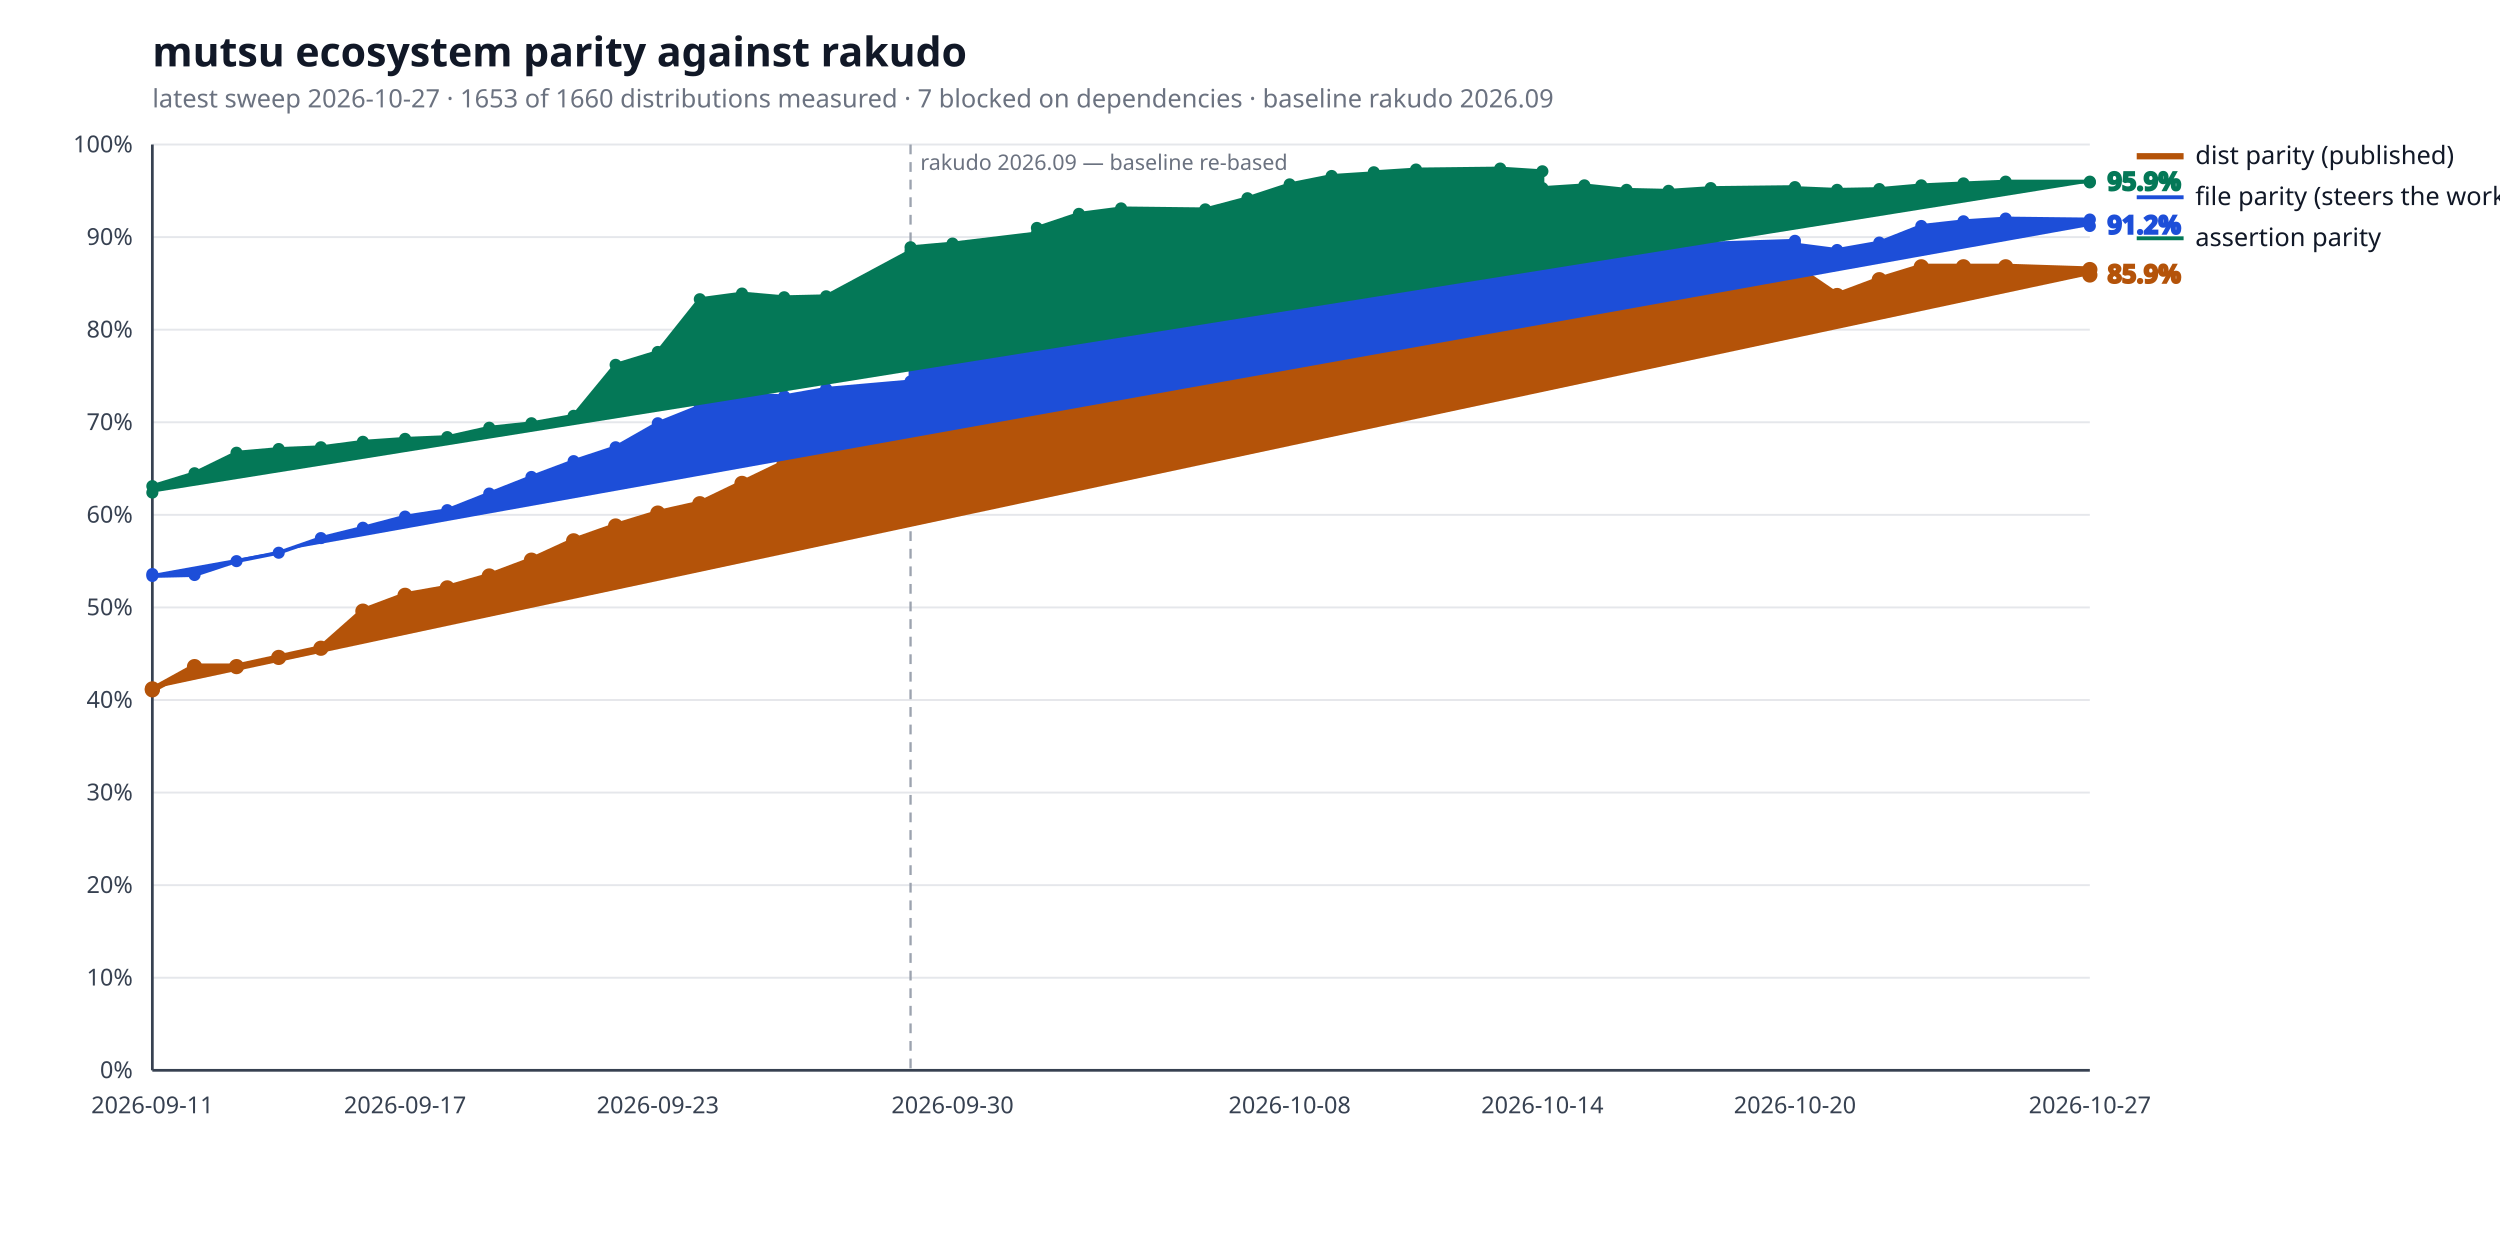
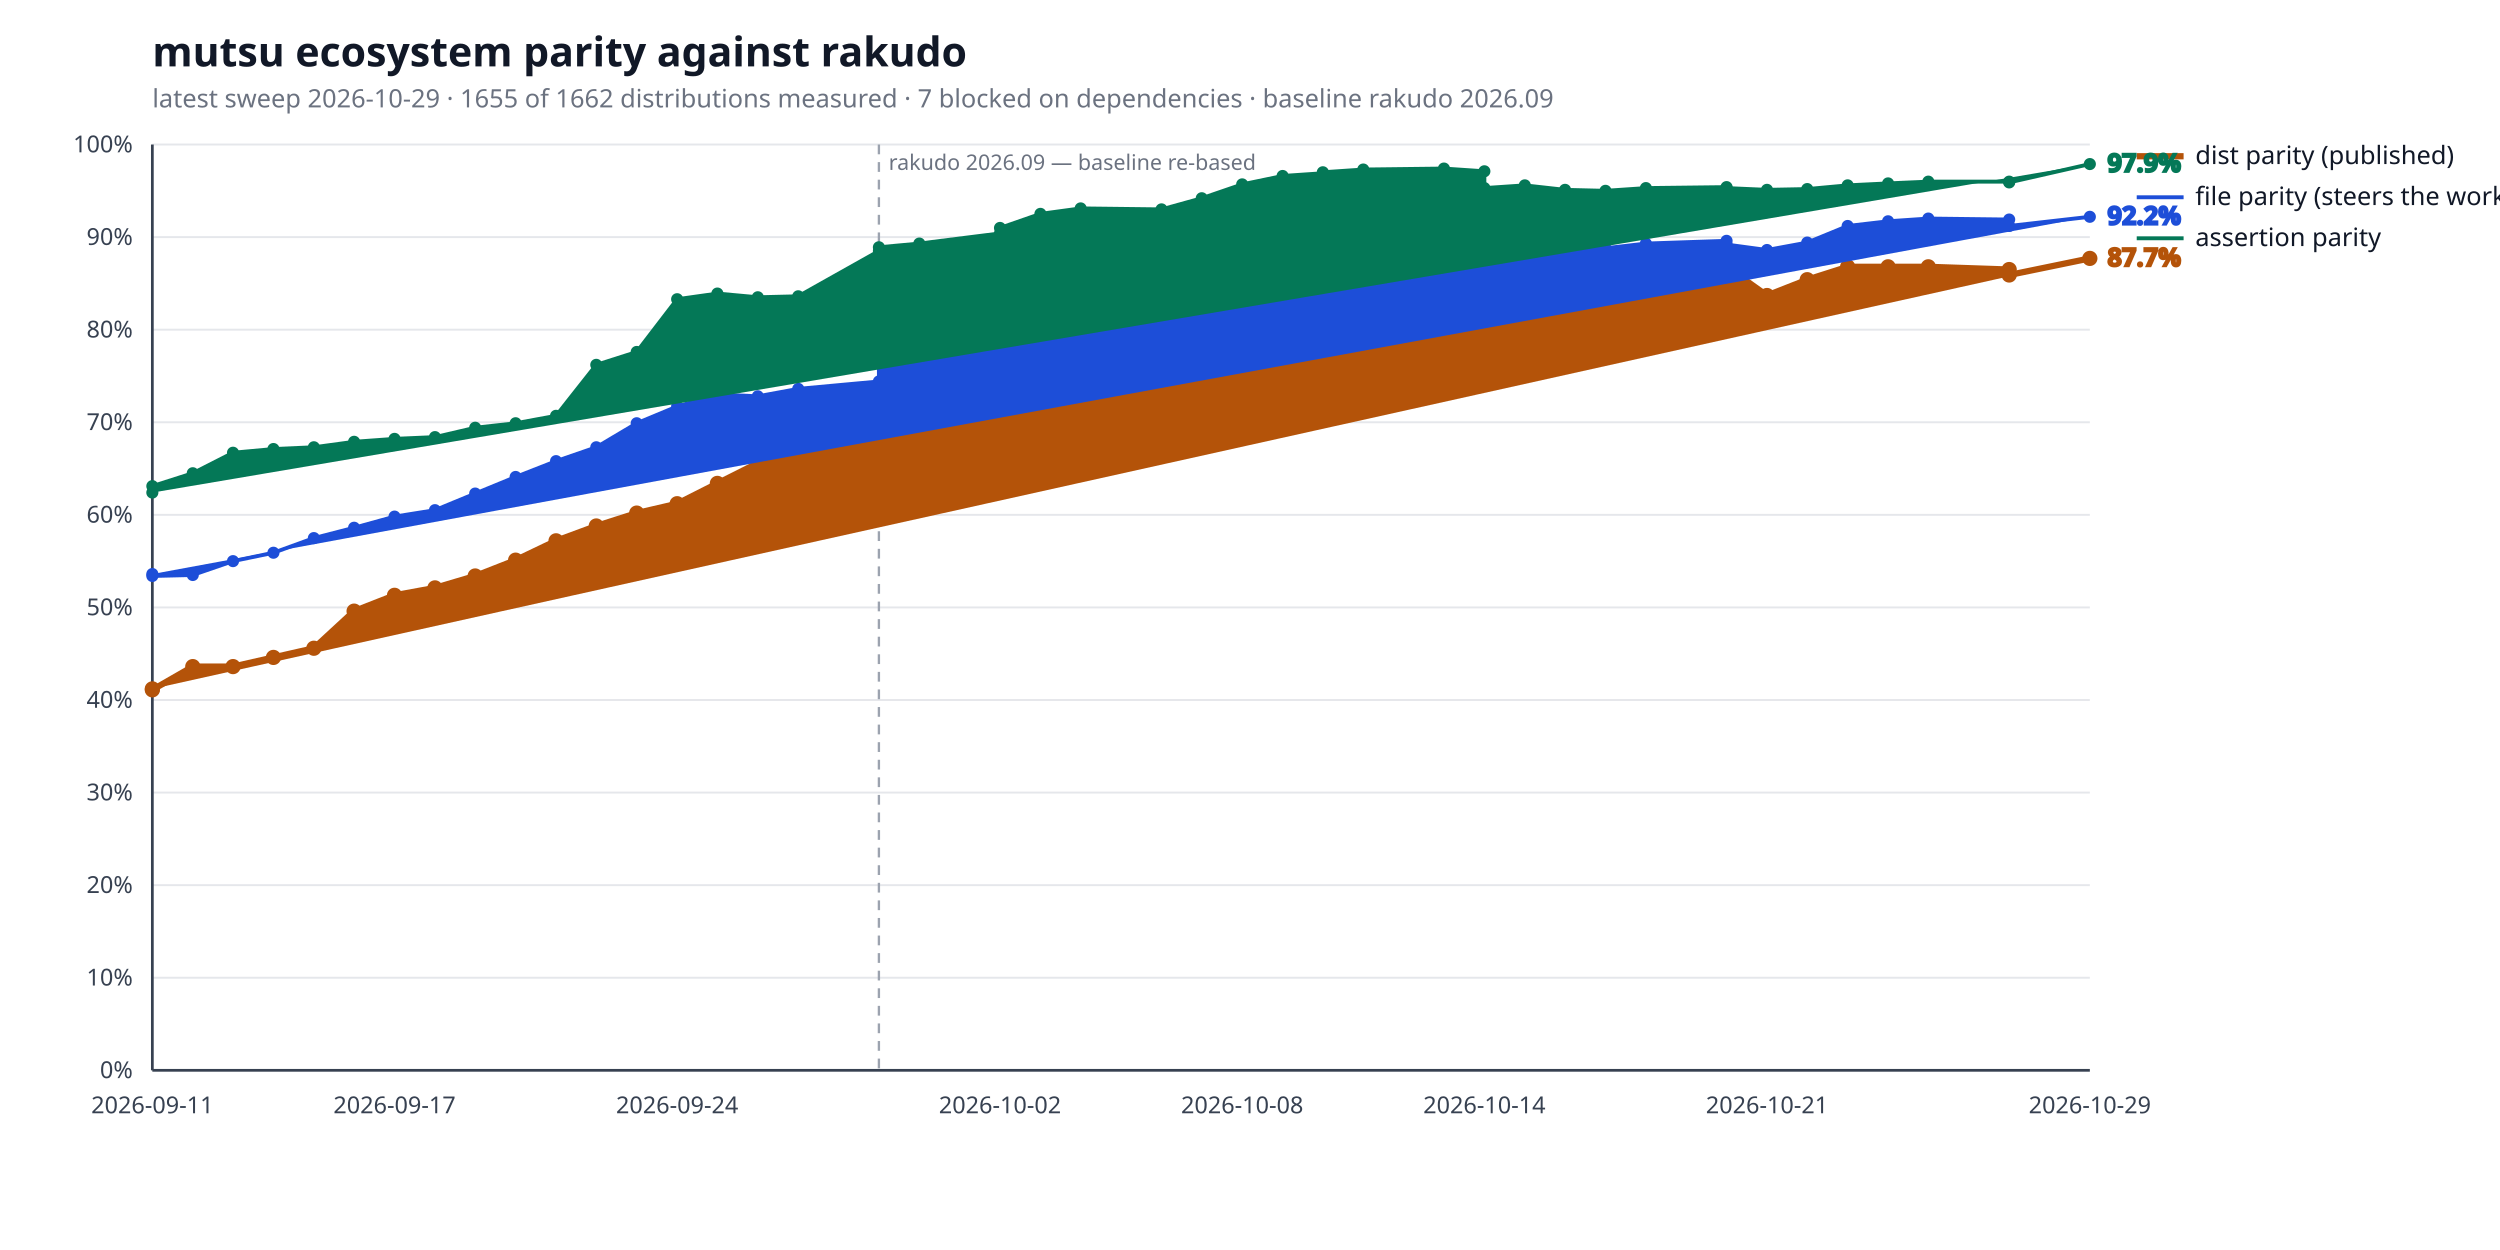
<svg xmlns="http://www.w3.org/2000/svg" width="1280" height="640" viewBox="0 0 1280 640" role="img" aria-label="mutsu ecosystem parity against rakudo">
  <style>
  .bg { fill: #ffffff; }
  .title { fill: #111827; font: 600 21px sans-serif; }
  .subtitle { fill: #6b7280; font: 400 13px sans-serif; }
  .axis { stroke: #374151; stroke-width: 1.4; }
  .grid { stroke: #e5e7eb; stroke-width: 1; }
  .tick { fill: #374151; font: 400 12px sans-serif; }
  .legend { fill: #111827; font: 400 13px sans-serif; }
  .value { font: 600 13px sans-serif; }
  .rebase { stroke: #9ca3af; stroke-width: 1.2; stroke-dasharray: 5 4; }
  .rebase-label { fill: #6b7280; font: 400 11px sans-serif; }
  .series-a { stroke: #b45309; fill: #b45309; }
  .series-b { stroke: #1d4ed8; fill: #1d4ed8; }
  .series-c { stroke: #047857; fill: #047857; }
  @media (prefers-color-scheme: dark) {
    .bg { fill: #0d1117; }
    .title { fill: #e6edf3; }
    .subtitle { fill: #9198a1; }
    .axis { stroke: #6e7681; }
    .grid { stroke: #21262d; }
    .tick { fill: #9198a1; }
    .legend { fill: #e6edf3; }
    .rebase { stroke: #6e7681; }
    .rebase-label { fill: #9198a1; }
    .series-a { stroke: #f0b429; fill: #f0b429; }
    .series-b { stroke: #6ea8fe; fill: #6ea8fe; }
    .series-c { stroke: #4ade80; fill: #4ade80; }
  }
</style>
  <rect class="bg" width="100%" height="100%" />
  <text class="title" x="78" y="34">mutsu ecosystem parity against rakudo</text>
-   <text class="subtitle" x="78" y="55">latest sweep 2026-10-27  ·  1653 of 1660 distributions measured  ·  7 blocked on dependencies  ·  baseline rakudo 2026.09</text>
+   <text class="subtitle" x="78" y="55">latest sweep 2026-10-29  ·  1655 of 1662 distributions measured  ·  7 blocked on dependencies  ·  baseline rakudo 2026.09</text>
  <line class="grid" x1="78" y1="548.0" x2="1070" y2="548.0" />
  <text class="tick" x="68" y="552.0" text-anchor="end">0%</text>
  <line class="grid" x1="78" y1="500.6" x2="1070" y2="500.6" />
  <text class="tick" x="68" y="504.6" text-anchor="end">10%</text>
  <line class="grid" x1="78" y1="453.2" x2="1070" y2="453.2" />
  <text class="tick" x="68" y="457.2" text-anchor="end">20%</text>
  <line class="grid" x1="78" y1="405.8" x2="1070" y2="405.8" />
  <text class="tick" x="68" y="409.8" text-anchor="end">30%</text>
  <line class="grid" x1="78" y1="358.4" x2="1070" y2="358.4" />
  <text class="tick" x="68" y="362.4" text-anchor="end">40%</text>
  <line class="grid" x1="78" y1="311.0" x2="1070" y2="311.0" />
  <text class="tick" x="68" y="315.0" text-anchor="end">50%</text>
  <line class="grid" x1="78" y1="263.6" x2="1070" y2="263.6" />
  <text class="tick" x="68" y="267.6" text-anchor="end">60%</text>
  <line class="grid" x1="78" y1="216.2" x2="1070" y2="216.2" />
  <text class="tick" x="68" y="220.2" text-anchor="end">70%</text>
  <line class="grid" x1="78" y1="168.8" x2="1070" y2="168.8" />
  <text class="tick" x="68" y="172.8" text-anchor="end">80%</text>
  <line class="grid" x1="78" y1="121.4" x2="1070" y2="121.4" />
  <text class="tick" x="68" y="125.4" text-anchor="end">90%</text>
  <line class="grid" x1="78" y1="74.0" x2="1070" y2="74.0" />
  <text class="tick" x="68" y="78.0" text-anchor="end">100%</text>
  <line class="axis" x1="78" y1="548" x2="1070" y2="548" />
  <line class="axis" x1="78" y1="74" x2="78" y2="548" />
-   <line class="rebase" x1="466.2" y1="74" x2="466.2" y2="548" />
-   <text class="rebase-label" x="471.2" y="87">rakudo 2026.09 — baseline re-based</text>
+   <line class="rebase" x1="450.0" y1="74" x2="450.0" y2="548" />
+   <text class="rebase-label" x="455.0" y="87">rakudo 2026.09 — baseline re-based</text>
  <text class="tick" x="78.0" y="570" text-anchor="middle">2026-09-11</text>
-   <text class="tick" x="207.4" y="570" text-anchor="middle">2026-09-17</text>
-   <text class="tick" x="336.8" y="570" text-anchor="middle">2026-09-23</text>
-   <text class="tick" x="487.7" y="570" text-anchor="middle">2026-09-30</text>
-   <text class="tick" x="660.3" y="570" text-anchor="middle">2026-10-08</text>
-   <text class="tick" x="789.7" y="570" text-anchor="middle">2026-10-14</text>
-   <text class="tick" x="919.0" y="570" text-anchor="middle">2026-10-20</text>
-   <text class="tick" x="1070.0" y="570" text-anchor="middle">2026-10-27</text>
-   <polyline class="series-a" points="78.0,352.7 78.0,353.2 99.6,341.3 121.1,341.3 142.7,336.6 164.3,331.9 185.8,312.9 207.4,304.8 229.0,301.0 250.5,294.9 272.1,286.8 293.7,276.9 315.2,269.3 336.8,262.7 358.3,257.9 379.9,247.5 401.5,237.1 423.0,228.0 466.2,224.3 466.2,218.6 487.7,220.5 530.9,209.6 530.9,202.0 552.4,172.1 574.0,168.8 617.1,170.2 638.7,163.6 660.3,157.9 681.8,153.6 703.4,147.0 703.4,139.9 725.0,136.1 768.1,133.7 789.7,133.7 789.7,133.2 811.2,131.4 832.8,130.9 854.3,134.2 875.9,130.9 919.0,130.9 919.0,136.6 940.6,151.3 962.2,143.2 983.7,136.6 1005.3,136.6 1026.9,136.6 1070.0,138.0 1070.0,140.8" fill="none" stroke-width="3.2" stroke-linejoin="round" stroke-linecap="round" />
+   <text class="tick" x="202.0" y="570" text-anchor="middle">2026-09-17</text>
+   <text class="tick" x="346.7" y="570" text-anchor="middle">2026-09-24</text>
+   <text class="tick" x="512.0" y="570" text-anchor="middle">2026-10-02</text>
+   <text class="tick" x="636.0" y="570" text-anchor="middle">2026-10-08</text>
+   <text class="tick" x="760.0" y="570" text-anchor="middle">2026-10-14</text>
+   <text class="tick" x="904.7" y="570" text-anchor="middle">2026-10-21</text>
+   <text class="tick" x="1070.0" y="570" text-anchor="middle">2026-10-29</text>
+   <polyline class="series-a" points="78.0,352.7 78.0,353.2 98.7,341.3 119.3,341.3 140.0,336.6 160.7,331.9 181.3,312.9 202.0,304.8 222.7,301.0 243.3,294.9 264.0,286.8 284.7,276.9 305.3,269.3 326.0,262.7 346.7,257.9 367.3,247.5 388.0,237.1 408.7,228.0 450.0,224.3 450.0,218.6 470.7,220.5 512.0,209.6 512.0,202.0 532.7,172.1 553.3,168.8 594.7,170.2 615.3,163.6 636.0,157.9 656.7,153.6 677.3,147.0 677.3,139.9 698.0,136.1 739.3,133.7 760.0,133.7 760.0,133.2 780.7,131.4 801.3,130.9 822.0,134.2 842.7,130.9 884.0,130.9 884.0,136.6 904.7,151.3 925.3,143.2 946.0,136.6 966.7,136.6 987.3,136.6 1028.7,138.0 1028.7,140.8 1070.0,132.3" fill="none" stroke-width="3.2" stroke-linejoin="round" stroke-linecap="round" />
  <circle class="series-a" cx="78.0" cy="352.7" r="3.4" stroke="none" />
  <circle class="series-a" cx="78.0" cy="353.2" r="3.4" stroke="none" />
-   <circle class="series-a" cx="99.6" cy="341.3" r="3.4" stroke="none" />
-   <circle class="series-a" cx="121.1" cy="341.3" r="3.4" stroke="none" />
-   <circle class="series-a" cx="142.7" cy="336.6" r="3.4" stroke="none" />
-   <circle class="series-a" cx="164.3" cy="331.9" r="3.4" stroke="none" />
-   <circle class="series-a" cx="185.8" cy="312.9" r="3.4" stroke="none" />
-   <circle class="series-a" cx="207.4" cy="304.8" r="3.4" stroke="none" />
-   <circle class="series-a" cx="229.0" cy="301.0" r="3.4" stroke="none" />
-   <circle class="series-a" cx="250.5" cy="294.9" r="3.4" stroke="none" />
-   <circle class="series-a" cx="272.1" cy="286.8" r="3.4" stroke="none" />
-   <circle class="series-a" cx="293.7" cy="276.9" r="3.4" stroke="none" />
-   <circle class="series-a" cx="315.2" cy="269.3" r="3.4" stroke="none" />
-   <circle class="series-a" cx="336.8" cy="262.7" r="3.4" stroke="none" />
-   <circle class="series-a" cx="358.3" cy="257.9" r="3.4" stroke="none" />
-   <circle class="series-a" cx="379.9" cy="247.5" r="3.4" stroke="none" />
-   <circle class="series-a" cx="401.5" cy="237.1" r="3.4" stroke="none" />
-   <circle class="series-a" cx="423.0" cy="228.0" r="3.4" stroke="none" />
-   <circle class="series-a" cx="466.2" cy="224.3" r="3.4" stroke="none" />
-   <circle class="series-a" cx="466.2" cy="218.6" r="3.4" stroke="none" />
-   <circle class="series-a" cx="487.7" cy="220.5" r="3.4" stroke="none" />
-   <circle class="series-a" cx="530.9" cy="209.6" r="3.4" stroke="none" />
-   <circle class="series-a" cx="530.9" cy="202.0" r="3.4" stroke="none" />
-   <circle class="series-a" cx="552.4" cy="172.1" r="3.4" stroke="none" />
-   <circle class="series-a" cx="574.0" cy="168.8" r="3.4" stroke="none" />
-   <circle class="series-a" cx="617.1" cy="170.2" r="3.4" stroke="none" />
-   <circle class="series-a" cx="638.7" cy="163.6" r="3.4" stroke="none" />
-   <circle class="series-a" cx="660.3" cy="157.9" r="3.4" stroke="none" />
-   <circle class="series-a" cx="681.8" cy="153.6" r="3.4" stroke="none" />
-   <circle class="series-a" cx="703.4" cy="147.0" r="3.4" stroke="none" />
-   <circle class="series-a" cx="703.4" cy="139.9" r="3.4" stroke="none" />
-   <circle class="series-a" cx="725.0" cy="136.1" r="3.4" stroke="none" />
-   <circle class="series-a" cx="768.1" cy="133.7" r="3.4" stroke="none" />
-   <circle class="series-a" cx="789.7" cy="133.7" r="3.4" stroke="none" />
-   <circle class="series-a" cx="789.7" cy="133.2" r="3.4" stroke="none" />
-   <circle class="series-a" cx="811.2" cy="131.4" r="3.4" stroke="none" />
-   <circle class="series-a" cx="832.8" cy="130.9" r="3.4" stroke="none" />
-   <circle class="series-a" cx="854.3" cy="134.2" r="3.4" stroke="none" />
-   <circle class="series-a" cx="875.9" cy="130.9" r="3.4" stroke="none" />
-   <circle class="series-a" cx="919.0" cy="130.9" r="3.4" stroke="none" />
-   <circle class="series-a" cx="919.0" cy="136.6" r="3.4" stroke="none" />
-   <circle class="series-a" cx="940.6" cy="151.3" r="3.4" stroke="none" />
-   <circle class="series-a" cx="962.2" cy="143.2" r="3.4" stroke="none" />
-   <circle class="series-a" cx="983.7" cy="136.6" r="3.4" stroke="none" />
-   <circle class="series-a" cx="1005.3" cy="136.6" r="3.4" stroke="none" />
-   <circle class="series-a" cx="1026.9" cy="136.6" r="3.4" stroke="none" />
-   <circle class="series-a" cx="1070.0" cy="138.0" r="3.4" stroke="none" />
-   <circle class="series-a" cx="1070.0" cy="140.8" r="3.4" stroke="none" />
-   <text class="value series-a" x="1079.0" y="144.8" stroke="none">85.9%</text>
+   <circle class="series-a" cx="98.7" cy="341.3" r="3.4" stroke="none" />
+   <circle class="series-a" cx="119.3" cy="341.3" r="3.4" stroke="none" />
+   <circle class="series-a" cx="140.0" cy="336.6" r="3.4" stroke="none" />
+   <circle class="series-a" cx="160.7" cy="331.9" r="3.4" stroke="none" />
+   <circle class="series-a" cx="181.3" cy="312.9" r="3.4" stroke="none" />
+   <circle class="series-a" cx="202.0" cy="304.8" r="3.4" stroke="none" />
+   <circle class="series-a" cx="222.7" cy="301.0" r="3.4" stroke="none" />
+   <circle class="series-a" cx="243.3" cy="294.9" r="3.4" stroke="none" />
+   <circle class="series-a" cx="264.0" cy="286.8" r="3.4" stroke="none" />
+   <circle class="series-a" cx="284.7" cy="276.9" r="3.4" stroke="none" />
+   <circle class="series-a" cx="305.3" cy="269.3" r="3.4" stroke="none" />
+   <circle class="series-a" cx="326.0" cy="262.7" r="3.4" stroke="none" />
+   <circle class="series-a" cx="346.7" cy="257.9" r="3.4" stroke="none" />
+   <circle class="series-a" cx="367.3" cy="247.5" r="3.4" stroke="none" />
+   <circle class="series-a" cx="388.0" cy="237.1" r="3.4" stroke="none" />
+   <circle class="series-a" cx="408.7" cy="228.0" r="3.4" stroke="none" />
+   <circle class="series-a" cx="450.0" cy="224.3" r="3.4" stroke="none" />
+   <circle class="series-a" cx="450.0" cy="218.6" r="3.4" stroke="none" />
+   <circle class="series-a" cx="470.7" cy="220.5" r="3.4" stroke="none" />
+   <circle class="series-a" cx="512.0" cy="209.6" r="3.4" stroke="none" />
+   <circle class="series-a" cx="512.0" cy="202.0" r="3.4" stroke="none" />
+   <circle class="series-a" cx="532.7" cy="172.1" r="3.4" stroke="none" />
+   <circle class="series-a" cx="553.3" cy="168.8" r="3.4" stroke="none" />
+   <circle class="series-a" cx="594.7" cy="170.2" r="3.4" stroke="none" />
+   <circle class="series-a" cx="615.3" cy="163.6" r="3.4" stroke="none" />
+   <circle class="series-a" cx="636.0" cy="157.9" r="3.4" stroke="none" />
+   <circle class="series-a" cx="656.7" cy="153.6" r="3.4" stroke="none" />
+   <circle class="series-a" cx="677.3" cy="147.0" r="3.4" stroke="none" />
+   <circle class="series-a" cx="677.3" cy="139.9" r="3.4" stroke="none" />
+   <circle class="series-a" cx="698.0" cy="136.1" r="3.4" stroke="none" />
+   <circle class="series-a" cx="739.3" cy="133.7" r="3.4" stroke="none" />
+   <circle class="series-a" cx="760.0" cy="133.7" r="3.4" stroke="none" />
+   <circle class="series-a" cx="760.0" cy="133.2" r="3.4" stroke="none" />
+   <circle class="series-a" cx="780.7" cy="131.4" r="3.4" stroke="none" />
+   <circle class="series-a" cx="801.3" cy="130.9" r="3.4" stroke="none" />
+   <circle class="series-a" cx="822.0" cy="134.2" r="3.4" stroke="none" />
+   <circle class="series-a" cx="842.7" cy="130.9" r="3.4" stroke="none" />
+   <circle class="series-a" cx="884.0" cy="130.9" r="3.4" stroke="none" />
+   <circle class="series-a" cx="884.0" cy="136.6" r="3.4" stroke="none" />
+   <circle class="series-a" cx="904.7" cy="151.3" r="3.4" stroke="none" />
+   <circle class="series-a" cx="925.3" cy="143.2" r="3.4" stroke="none" />
+   <circle class="series-a" cx="946.0" cy="136.6" r="3.4" stroke="none" />
+   <circle class="series-a" cx="966.7" cy="136.6" r="3.4" stroke="none" />
+   <circle class="series-a" cx="987.3" cy="136.6" r="3.4" stroke="none" />
+   <circle class="series-a" cx="1028.7" cy="138.0" r="3.4" stroke="none" />
+   <circle class="series-a" cx="1028.7" cy="140.8" r="3.4" stroke="none" />
+   <circle class="series-a" cx="1070.0" cy="132.3" r="3.4" stroke="none" />
+   <text class="value series-a" x="1079.0" y="136.3" stroke="none">87.7%</text>
  <line class="series-a" x1="1094" y1="80.0" x2="1118" y2="80.0" stroke-width="3.2" />
  <text class="legend" x="1124" y="84.0">dist parity (published)</text>
-   <polyline class="series-b" points="78.0,293.9 78.0,294.9 99.6,294.4 121.1,287.3 142.7,283.0 164.3,275.5 185.8,270.2 207.4,264.5 229.0,261.2 250.5,252.7 272.1,244.2 293.7,236.1 315.2,229.0 336.8,216.7 358.3,208.1 379.9,202.0 401.5,202.9 423.0,199.1 466.2,195.3 466.2,184.4 487.7,183.0 530.9,171.6 530.9,162.2 552.4,154.6 574.0,143.7 617.1,145.6 638.7,138.5 660.3,139.4 681.8,138.0 703.4,131.8 703.4,127.6 725.0,125.2 768.1,122.8 789.7,126.6 789.7,125.2 811.2,119.0 832.8,125.2 854.3,127.1 875.9,124.7 919.0,123.3 919.0,125.2 940.6,128.0 962.2,124.2 983.7,115.7 1005.3,113.3 1026.9,111.9 1070.0,112.4 1070.0,115.7" fill="none" stroke-width="2.0" stroke-linejoin="round" stroke-linecap="round" />
+   <polyline class="series-b" points="78.0,293.9 78.0,294.9 98.7,294.4 119.3,287.3 140.0,283.0 160.7,275.5 181.3,270.2 202.0,264.5 222.7,261.2 243.3,252.7 264.0,244.2 284.7,236.1 305.3,229.0 326.0,216.7 346.7,208.1 367.3,202.0 388.0,202.9 408.7,199.1 450.0,195.3 450.0,184.4 470.7,183.0 512.0,171.6 512.0,162.2 532.7,154.6 553.3,143.7 594.7,145.6 615.3,138.5 636.0,139.4 656.7,138.0 677.3,131.8 677.3,127.6 698.0,125.2 739.3,122.8 760.0,126.6 760.0,125.2 780.7,119.0 801.3,125.2 822.0,127.1 842.7,124.7 884.0,123.3 884.0,125.2 904.7,128.0 925.3,124.2 946.0,115.7 966.7,113.3 987.3,111.9 1028.7,112.4 1028.7,115.7 1070.0,111.0" fill="none" stroke-width="2.0" stroke-linejoin="round" stroke-linecap="round" />
  <circle class="series-b" cx="78.0" cy="293.9" r="2.6" stroke="none" />
  <circle class="series-b" cx="78.0" cy="294.9" r="2.6" stroke="none" />
-   <circle class="series-b" cx="99.6" cy="294.4" r="2.6" stroke="none" />
-   <circle class="series-b" cx="121.1" cy="287.3" r="2.6" stroke="none" />
-   <circle class="series-b" cx="142.7" cy="283.0" r="2.6" stroke="none" />
-   <circle class="series-b" cx="164.3" cy="275.5" r="2.6" stroke="none" />
-   <circle class="series-b" cx="185.8" cy="270.2" r="2.6" stroke="none" />
-   <circle class="series-b" cx="207.4" cy="264.5" r="2.6" stroke="none" />
-   <circle class="series-b" cx="229.0" cy="261.2" r="2.6" stroke="none" />
-   <circle class="series-b" cx="250.5" cy="252.7" r="2.6" stroke="none" />
-   <circle class="series-b" cx="272.1" cy="244.2" r="2.6" stroke="none" />
-   <circle class="series-b" cx="293.7" cy="236.1" r="2.6" stroke="none" />
-   <circle class="series-b" cx="315.2" cy="229.0" r="2.6" stroke="none" />
-   <circle class="series-b" cx="336.8" cy="216.7" r="2.6" stroke="none" />
-   <circle class="series-b" cx="358.3" cy="208.1" r="2.6" stroke="none" />
-   <circle class="series-b" cx="379.9" cy="202.0" r="2.6" stroke="none" />
-   <circle class="series-b" cx="401.5" cy="202.9" r="2.6" stroke="none" />
-   <circle class="series-b" cx="423.0" cy="199.1" r="2.6" stroke="none" />
-   <circle class="series-b" cx="466.2" cy="195.3" r="2.6" stroke="none" />
-   <circle class="series-b" cx="466.2" cy="184.4" r="2.6" stroke="none" />
-   <circle class="series-b" cx="487.7" cy="183.0" r="2.6" stroke="none" />
-   <circle class="series-b" cx="530.9" cy="171.6" r="2.6" stroke="none" />
-   <circle class="series-b" cx="530.9" cy="162.2" r="2.6" stroke="none" />
-   <circle class="series-b" cx="552.4" cy="154.6" r="2.6" stroke="none" />
-   <circle class="series-b" cx="574.0" cy="143.7" r="2.6" stroke="none" />
-   <circle class="series-b" cx="617.1" cy="145.6" r="2.6" stroke="none" />
-   <circle class="series-b" cx="638.7" cy="138.5" r="2.6" stroke="none" />
-   <circle class="series-b" cx="660.3" cy="139.4" r="2.6" stroke="none" />
-   <circle class="series-b" cx="681.8" cy="138.0" r="2.6" stroke="none" />
-   <circle class="series-b" cx="703.4" cy="131.8" r="2.6" stroke="none" />
-   <circle class="series-b" cx="703.4" cy="127.6" r="2.6" stroke="none" />
-   <circle class="series-b" cx="725.0" cy="125.2" r="2.6" stroke="none" />
-   <circle class="series-b" cx="768.1" cy="122.8" r="2.6" stroke="none" />
-   <circle class="series-b" cx="789.7" cy="126.6" r="2.6" stroke="none" />
-   <circle class="series-b" cx="789.7" cy="125.2" r="2.6" stroke="none" />
-   <circle class="series-b" cx="811.2" cy="119.0" r="2.6" stroke="none" />
-   <circle class="series-b" cx="832.8" cy="125.2" r="2.6" stroke="none" />
-   <circle class="series-b" cx="854.3" cy="127.1" r="2.6" stroke="none" />
-   <circle class="series-b" cx="875.9" cy="124.7" r="2.6" stroke="none" />
-   <circle class="series-b" cx="919.0" cy="123.3" r="2.6" stroke="none" />
-   <circle class="series-b" cx="919.0" cy="125.2" r="2.6" stroke="none" />
-   <circle class="series-b" cx="940.6" cy="128.0" r="2.6" stroke="none" />
-   <circle class="series-b" cx="962.2" cy="124.2" r="2.6" stroke="none" />
-   <circle class="series-b" cx="983.7" cy="115.7" r="2.6" stroke="none" />
-   <circle class="series-b" cx="1005.3" cy="113.3" r="2.6" stroke="none" />
-   <circle class="series-b" cx="1026.9" cy="111.9" r="2.6" stroke="none" />
-   <circle class="series-b" cx="1070.0" cy="112.4" r="2.6" stroke="none" />
-   <circle class="series-b" cx="1070.0" cy="115.7" r="2.6" stroke="none" />
-   <text class="value series-b" x="1079.0" y="119.7" stroke="none">91.2%</text>
+   <circle class="series-b" cx="98.7" cy="294.4" r="2.6" stroke="none" />
+   <circle class="series-b" cx="119.3" cy="287.3" r="2.6" stroke="none" />
+   <circle class="series-b" cx="140.0" cy="283.0" r="2.6" stroke="none" />
+   <circle class="series-b" cx="160.7" cy="275.5" r="2.6" stroke="none" />
+   <circle class="series-b" cx="181.3" cy="270.2" r="2.6" stroke="none" />
+   <circle class="series-b" cx="202.0" cy="264.5" r="2.6" stroke="none" />
+   <circle class="series-b" cx="222.7" cy="261.2" r="2.6" stroke="none" />
+   <circle class="series-b" cx="243.3" cy="252.7" r="2.6" stroke="none" />
+   <circle class="series-b" cx="264.0" cy="244.2" r="2.6" stroke="none" />
+   <circle class="series-b" cx="284.7" cy="236.1" r="2.6" stroke="none" />
+   <circle class="series-b" cx="305.3" cy="229.0" r="2.6" stroke="none" />
+   <circle class="series-b" cx="326.0" cy="216.7" r="2.6" stroke="none" />
+   <circle class="series-b" cx="346.7" cy="208.1" r="2.6" stroke="none" />
+   <circle class="series-b" cx="367.3" cy="202.0" r="2.6" stroke="none" />
+   <circle class="series-b" cx="388.0" cy="202.9" r="2.6" stroke="none" />
+   <circle class="series-b" cx="408.7" cy="199.1" r="2.6" stroke="none" />
+   <circle class="series-b" cx="450.0" cy="195.3" r="2.6" stroke="none" />
+   <circle class="series-b" cx="450.0" cy="184.4" r="2.6" stroke="none" />
+   <circle class="series-b" cx="470.7" cy="183.0" r="2.6" stroke="none" />
+   <circle class="series-b" cx="512.0" cy="171.6" r="2.6" stroke="none" />
+   <circle class="series-b" cx="512.0" cy="162.2" r="2.6" stroke="none" />
+   <circle class="series-b" cx="532.7" cy="154.6" r="2.6" stroke="none" />
+   <circle class="series-b" cx="553.3" cy="143.7" r="2.6" stroke="none" />
+   <circle class="series-b" cx="594.7" cy="145.6" r="2.6" stroke="none" />
+   <circle class="series-b" cx="615.3" cy="138.5" r="2.6" stroke="none" />
+   <circle class="series-b" cx="636.0" cy="139.4" r="2.6" stroke="none" />
+   <circle class="series-b" cx="656.7" cy="138.0" r="2.6" stroke="none" />
+   <circle class="series-b" cx="677.3" cy="131.8" r="2.6" stroke="none" />
+   <circle class="series-b" cx="677.3" cy="127.6" r="2.6" stroke="none" />
+   <circle class="series-b" cx="698.0" cy="125.2" r="2.6" stroke="none" />
+   <circle class="series-b" cx="739.3" cy="122.8" r="2.6" stroke="none" />
+   <circle class="series-b" cx="760.0" cy="126.6" r="2.6" stroke="none" />
+   <circle class="series-b" cx="760.0" cy="125.2" r="2.6" stroke="none" />
+   <circle class="series-b" cx="780.7" cy="119.0" r="2.6" stroke="none" />
+   <circle class="series-b" cx="801.3" cy="125.2" r="2.6" stroke="none" />
+   <circle class="series-b" cx="822.0" cy="127.1" r="2.6" stroke="none" />
+   <circle class="series-b" cx="842.7" cy="124.7" r="2.6" stroke="none" />
+   <circle class="series-b" cx="884.0" cy="123.3" r="2.6" stroke="none" />
+   <circle class="series-b" cx="884.0" cy="125.2" r="2.6" stroke="none" />
+   <circle class="series-b" cx="904.7" cy="128.0" r="2.6" stroke="none" />
+   <circle class="series-b" cx="925.3" cy="124.2" r="2.6" stroke="none" />
+   <circle class="series-b" cx="946.0" cy="115.7" r="2.6" stroke="none" />
+   <circle class="series-b" cx="966.7" cy="113.3" r="2.6" stroke="none" />
+   <circle class="series-b" cx="987.3" cy="111.9" r="2.6" stroke="none" />
+   <circle class="series-b" cx="1028.7" cy="112.4" r="2.6" stroke="none" />
+   <circle class="series-b" cx="1028.7" cy="115.7" r="2.6" stroke="none" />
+   <circle class="series-b" cx="1070.0" cy="111.0" r="2.6" stroke="none" />
+   <text class="value series-b" x="1079.0" y="115.0" stroke="none">92.2%</text>
  <line class="series-b" x1="1094" y1="101.0" x2="1118" y2="101.0" stroke-width="2.0" />
  <text class="legend" x="1124" y="105.0">file parity (steers the work)</text>
-   <polyline class="series-c" points="78.0,252.2 78.0,248.9 99.6,242.3 121.1,231.8 142.7,229.9 164.3,229.0 185.8,226.2 207.4,224.7 229.0,223.8 250.5,219.0 272.1,216.7 293.7,212.9 315.2,186.8 336.8,180.2 358.3,153.2 379.9,150.3 401.5,152.2 423.0,151.7 466.2,128.5 466.2,126.6 487.7,124.7 530.9,119.5 530.9,116.7 552.4,109.5 574.0,106.7 617.1,107.2 638.7,101.5 660.3,94.4 681.8,90.1 703.4,88.7 703.4,88.2 725.0,86.8 768.1,86.3 789.7,87.7 789.7,96.3 811.2,94.9 832.8,97.2 854.3,97.7 875.9,96.3 919.0,95.8 919.0,96.3 940.6,97.2 962.2,96.8 983.7,94.9 1005.3,93.9 1026.9,93.0 1070.0,93.0 1070.0,93.4" fill="none" stroke-width="2.0" stroke-linejoin="round" stroke-linecap="round" />
+   <polyline class="series-c" points="78.0,252.2 78.0,248.9 98.7,242.3 119.3,231.8 140.0,229.9 160.7,229.0 181.3,226.2 202.0,224.7 222.7,223.8 243.3,219.0 264.0,216.7 284.7,212.9 305.3,186.8 326.0,180.2 346.7,153.2 367.3,150.3 388.0,152.2 408.7,151.7 450.0,128.5 450.0,126.6 470.7,124.7 512.0,119.5 512.0,116.7 532.7,109.5 553.3,106.7 594.7,107.2 615.3,101.5 636.0,94.4 656.7,90.1 677.3,88.7 677.3,88.2 698.0,86.8 739.3,86.3 760.0,87.7 760.0,96.3 780.7,94.9 801.3,97.2 822.0,97.7 842.7,96.3 884.0,95.8 884.0,96.3 904.7,97.2 925.3,96.8 946.0,94.9 966.7,93.9 987.3,93.0 1028.7,93.0 1028.7,93.4 1070.0,84.0" fill="none" stroke-width="2.0" stroke-linejoin="round" stroke-linecap="round" />
  <circle class="series-c" cx="78.0" cy="252.2" r="2.6" stroke="none" />
  <circle class="series-c" cx="78.0" cy="248.9" r="2.6" stroke="none" />
-   <circle class="series-c" cx="99.6" cy="242.3" r="2.6" stroke="none" />
-   <circle class="series-c" cx="121.1" cy="231.8" r="2.6" stroke="none" />
-   <circle class="series-c" cx="142.7" cy="229.9" r="2.6" stroke="none" />
-   <circle class="series-c" cx="164.3" cy="229.0" r="2.6" stroke="none" />
-   <circle class="series-c" cx="185.8" cy="226.2" r="2.6" stroke="none" />
-   <circle class="series-c" cx="207.4" cy="224.7" r="2.6" stroke="none" />
-   <circle class="series-c" cx="229.0" cy="223.8" r="2.6" stroke="none" />
-   <circle class="series-c" cx="250.5" cy="219.0" r="2.6" stroke="none" />
-   <circle class="series-c" cx="272.1" cy="216.7" r="2.6" stroke="none" />
-   <circle class="series-c" cx="293.7" cy="212.9" r="2.6" stroke="none" />
-   <circle class="series-c" cx="315.2" cy="186.8" r="2.6" stroke="none" />
-   <circle class="series-c" cx="336.8" cy="180.2" r="2.6" stroke="none" />
-   <circle class="series-c" cx="358.3" cy="153.2" r="2.6" stroke="none" />
-   <circle class="series-c" cx="379.9" cy="150.3" r="2.6" stroke="none" />
-   <circle class="series-c" cx="401.5" cy="152.2" r="2.6" stroke="none" />
-   <circle class="series-c" cx="423.0" cy="151.7" r="2.6" stroke="none" />
-   <circle class="series-c" cx="466.2" cy="128.5" r="2.6" stroke="none" />
-   <circle class="series-c" cx="466.2" cy="126.6" r="2.6" stroke="none" />
-   <circle class="series-c" cx="487.7" cy="124.7" r="2.6" stroke="none" />
-   <circle class="series-c" cx="530.9" cy="119.5" r="2.6" stroke="none" />
-   <circle class="series-c" cx="530.9" cy="116.7" r="2.6" stroke="none" />
-   <circle class="series-c" cx="552.4" cy="109.5" r="2.6" stroke="none" />
-   <circle class="series-c" cx="574.0" cy="106.7" r="2.6" stroke="none" />
-   <circle class="series-c" cx="617.1" cy="107.2" r="2.6" stroke="none" />
-   <circle class="series-c" cx="638.7" cy="101.5" r="2.6" stroke="none" />
-   <circle class="series-c" cx="660.3" cy="94.4" r="2.6" stroke="none" />
-   <circle class="series-c" cx="681.8" cy="90.1" r="2.6" stroke="none" />
-   <circle class="series-c" cx="703.4" cy="88.7" r="2.6" stroke="none" />
-   <circle class="series-c" cx="703.4" cy="88.2" r="2.6" stroke="none" />
-   <circle class="series-c" cx="725.0" cy="86.8" r="2.6" stroke="none" />
-   <circle class="series-c" cx="768.1" cy="86.3" r="2.6" stroke="none" />
-   <circle class="series-c" cx="789.7" cy="87.7" r="2.6" stroke="none" />
-   <circle class="series-c" cx="789.7" cy="96.3" r="2.6" stroke="none" />
-   <circle class="series-c" cx="811.2" cy="94.9" r="2.6" stroke="none" />
-   <circle class="series-c" cx="832.8" cy="97.2" r="2.6" stroke="none" />
-   <circle class="series-c" cx="854.3" cy="97.7" r="2.6" stroke="none" />
-   <circle class="series-c" cx="875.9" cy="96.3" r="2.6" stroke="none" />
-   <circle class="series-c" cx="919.0" cy="95.8" r="2.6" stroke="none" />
-   <circle class="series-c" cx="919.0" cy="96.3" r="2.6" stroke="none" />
-   <circle class="series-c" cx="940.6" cy="97.2" r="2.6" stroke="none" />
-   <circle class="series-c" cx="962.2" cy="96.8" r="2.6" stroke="none" />
-   <circle class="series-c" cx="983.7" cy="94.9" r="2.6" stroke="none" />
-   <circle class="series-c" cx="1005.3" cy="93.9" r="2.6" stroke="none" />
-   <circle class="series-c" cx="1026.9" cy="93.0" r="2.6" stroke="none" />
-   <circle class="series-c" cx="1070.0" cy="93.0" r="2.6" stroke="none" />
-   <circle class="series-c" cx="1070.0" cy="93.4" r="2.6" stroke="none" />
-   <text class="value series-c" x="1079.0" y="97.4" stroke="none">95.9%</text>
+   <circle class="series-c" cx="98.7" cy="242.3" r="2.6" stroke="none" />
+   <circle class="series-c" cx="119.3" cy="231.8" r="2.6" stroke="none" />
+   <circle class="series-c" cx="140.0" cy="229.9" r="2.6" stroke="none" />
+   <circle class="series-c" cx="160.7" cy="229.0" r="2.6" stroke="none" />
+   <circle class="series-c" cx="181.3" cy="226.2" r="2.6" stroke="none" />
+   <circle class="series-c" cx="202.0" cy="224.7" r="2.6" stroke="none" />
+   <circle class="series-c" cx="222.7" cy="223.8" r="2.6" stroke="none" />
+   <circle class="series-c" cx="243.3" cy="219.0" r="2.6" stroke="none" />
+   <circle class="series-c" cx="264.0" cy="216.7" r="2.6" stroke="none" />
+   <circle class="series-c" cx="284.7" cy="212.9" r="2.6" stroke="none" />
+   <circle class="series-c" cx="305.3" cy="186.8" r="2.6" stroke="none" />
+   <circle class="series-c" cx="326.0" cy="180.2" r="2.6" stroke="none" />
+   <circle class="series-c" cx="346.7" cy="153.2" r="2.6" stroke="none" />
+   <circle class="series-c" cx="367.3" cy="150.3" r="2.6" stroke="none" />
+   <circle class="series-c" cx="388.0" cy="152.2" r="2.6" stroke="none" />
+   <circle class="series-c" cx="408.7" cy="151.7" r="2.6" stroke="none" />
+   <circle class="series-c" cx="450.0" cy="128.5" r="2.6" stroke="none" />
+   <circle class="series-c" cx="450.0" cy="126.6" r="2.6" stroke="none" />
+   <circle class="series-c" cx="470.7" cy="124.7" r="2.6" stroke="none" />
+   <circle class="series-c" cx="512.0" cy="119.5" r="2.6" stroke="none" />
+   <circle class="series-c" cx="512.0" cy="116.7" r="2.6" stroke="none" />
+   <circle class="series-c" cx="532.7" cy="109.5" r="2.6" stroke="none" />
+   <circle class="series-c" cx="553.3" cy="106.7" r="2.6" stroke="none" />
+   <circle class="series-c" cx="594.7" cy="107.2" r="2.6" stroke="none" />
+   <circle class="series-c" cx="615.3" cy="101.5" r="2.6" stroke="none" />
+   <circle class="series-c" cx="636.0" cy="94.4" r="2.6" stroke="none" />
+   <circle class="series-c" cx="656.7" cy="90.1" r="2.6" stroke="none" />
+   <circle class="series-c" cx="677.3" cy="88.7" r="2.6" stroke="none" />
+   <circle class="series-c" cx="677.3" cy="88.2" r="2.6" stroke="none" />
+   <circle class="series-c" cx="698.0" cy="86.8" r="2.6" stroke="none" />
+   <circle class="series-c" cx="739.3" cy="86.3" r="2.6" stroke="none" />
+   <circle class="series-c" cx="760.0" cy="87.7" r="2.6" stroke="none" />
+   <circle class="series-c" cx="760.0" cy="96.3" r="2.6" stroke="none" />
+   <circle class="series-c" cx="780.7" cy="94.9" r="2.6" stroke="none" />
+   <circle class="series-c" cx="801.3" cy="97.2" r="2.6" stroke="none" />
+   <circle class="series-c" cx="822.0" cy="97.7" r="2.6" stroke="none" />
+   <circle class="series-c" cx="842.7" cy="96.3" r="2.6" stroke="none" />
+   <circle class="series-c" cx="884.0" cy="95.8" r="2.6" stroke="none" />
+   <circle class="series-c" cx="884.0" cy="96.3" r="2.6" stroke="none" />
+   <circle class="series-c" cx="904.7" cy="97.2" r="2.6" stroke="none" />
+   <circle class="series-c" cx="925.3" cy="96.8" r="2.6" stroke="none" />
+   <circle class="series-c" cx="946.0" cy="94.9" r="2.6" stroke="none" />
+   <circle class="series-c" cx="966.7" cy="93.9" r="2.6" stroke="none" />
+   <circle class="series-c" cx="987.3" cy="93.0" r="2.6" stroke="none" />
+   <circle class="series-c" cx="1028.7" cy="93.0" r="2.6" stroke="none" />
+   <circle class="series-c" cx="1028.7" cy="93.4" r="2.6" stroke="none" />
+   <circle class="series-c" cx="1070.0" cy="84.0" r="2.6" stroke="none" />
+   <text class="value series-c" x="1079.0" y="88.0" stroke="none">97.9%</text>
  <line class="series-c" x1="1094" y1="122.0" x2="1118" y2="122.0" stroke-width="2.0" />
  <text class="legend" x="1124" y="126.0">assertion parity</text>
</svg>
